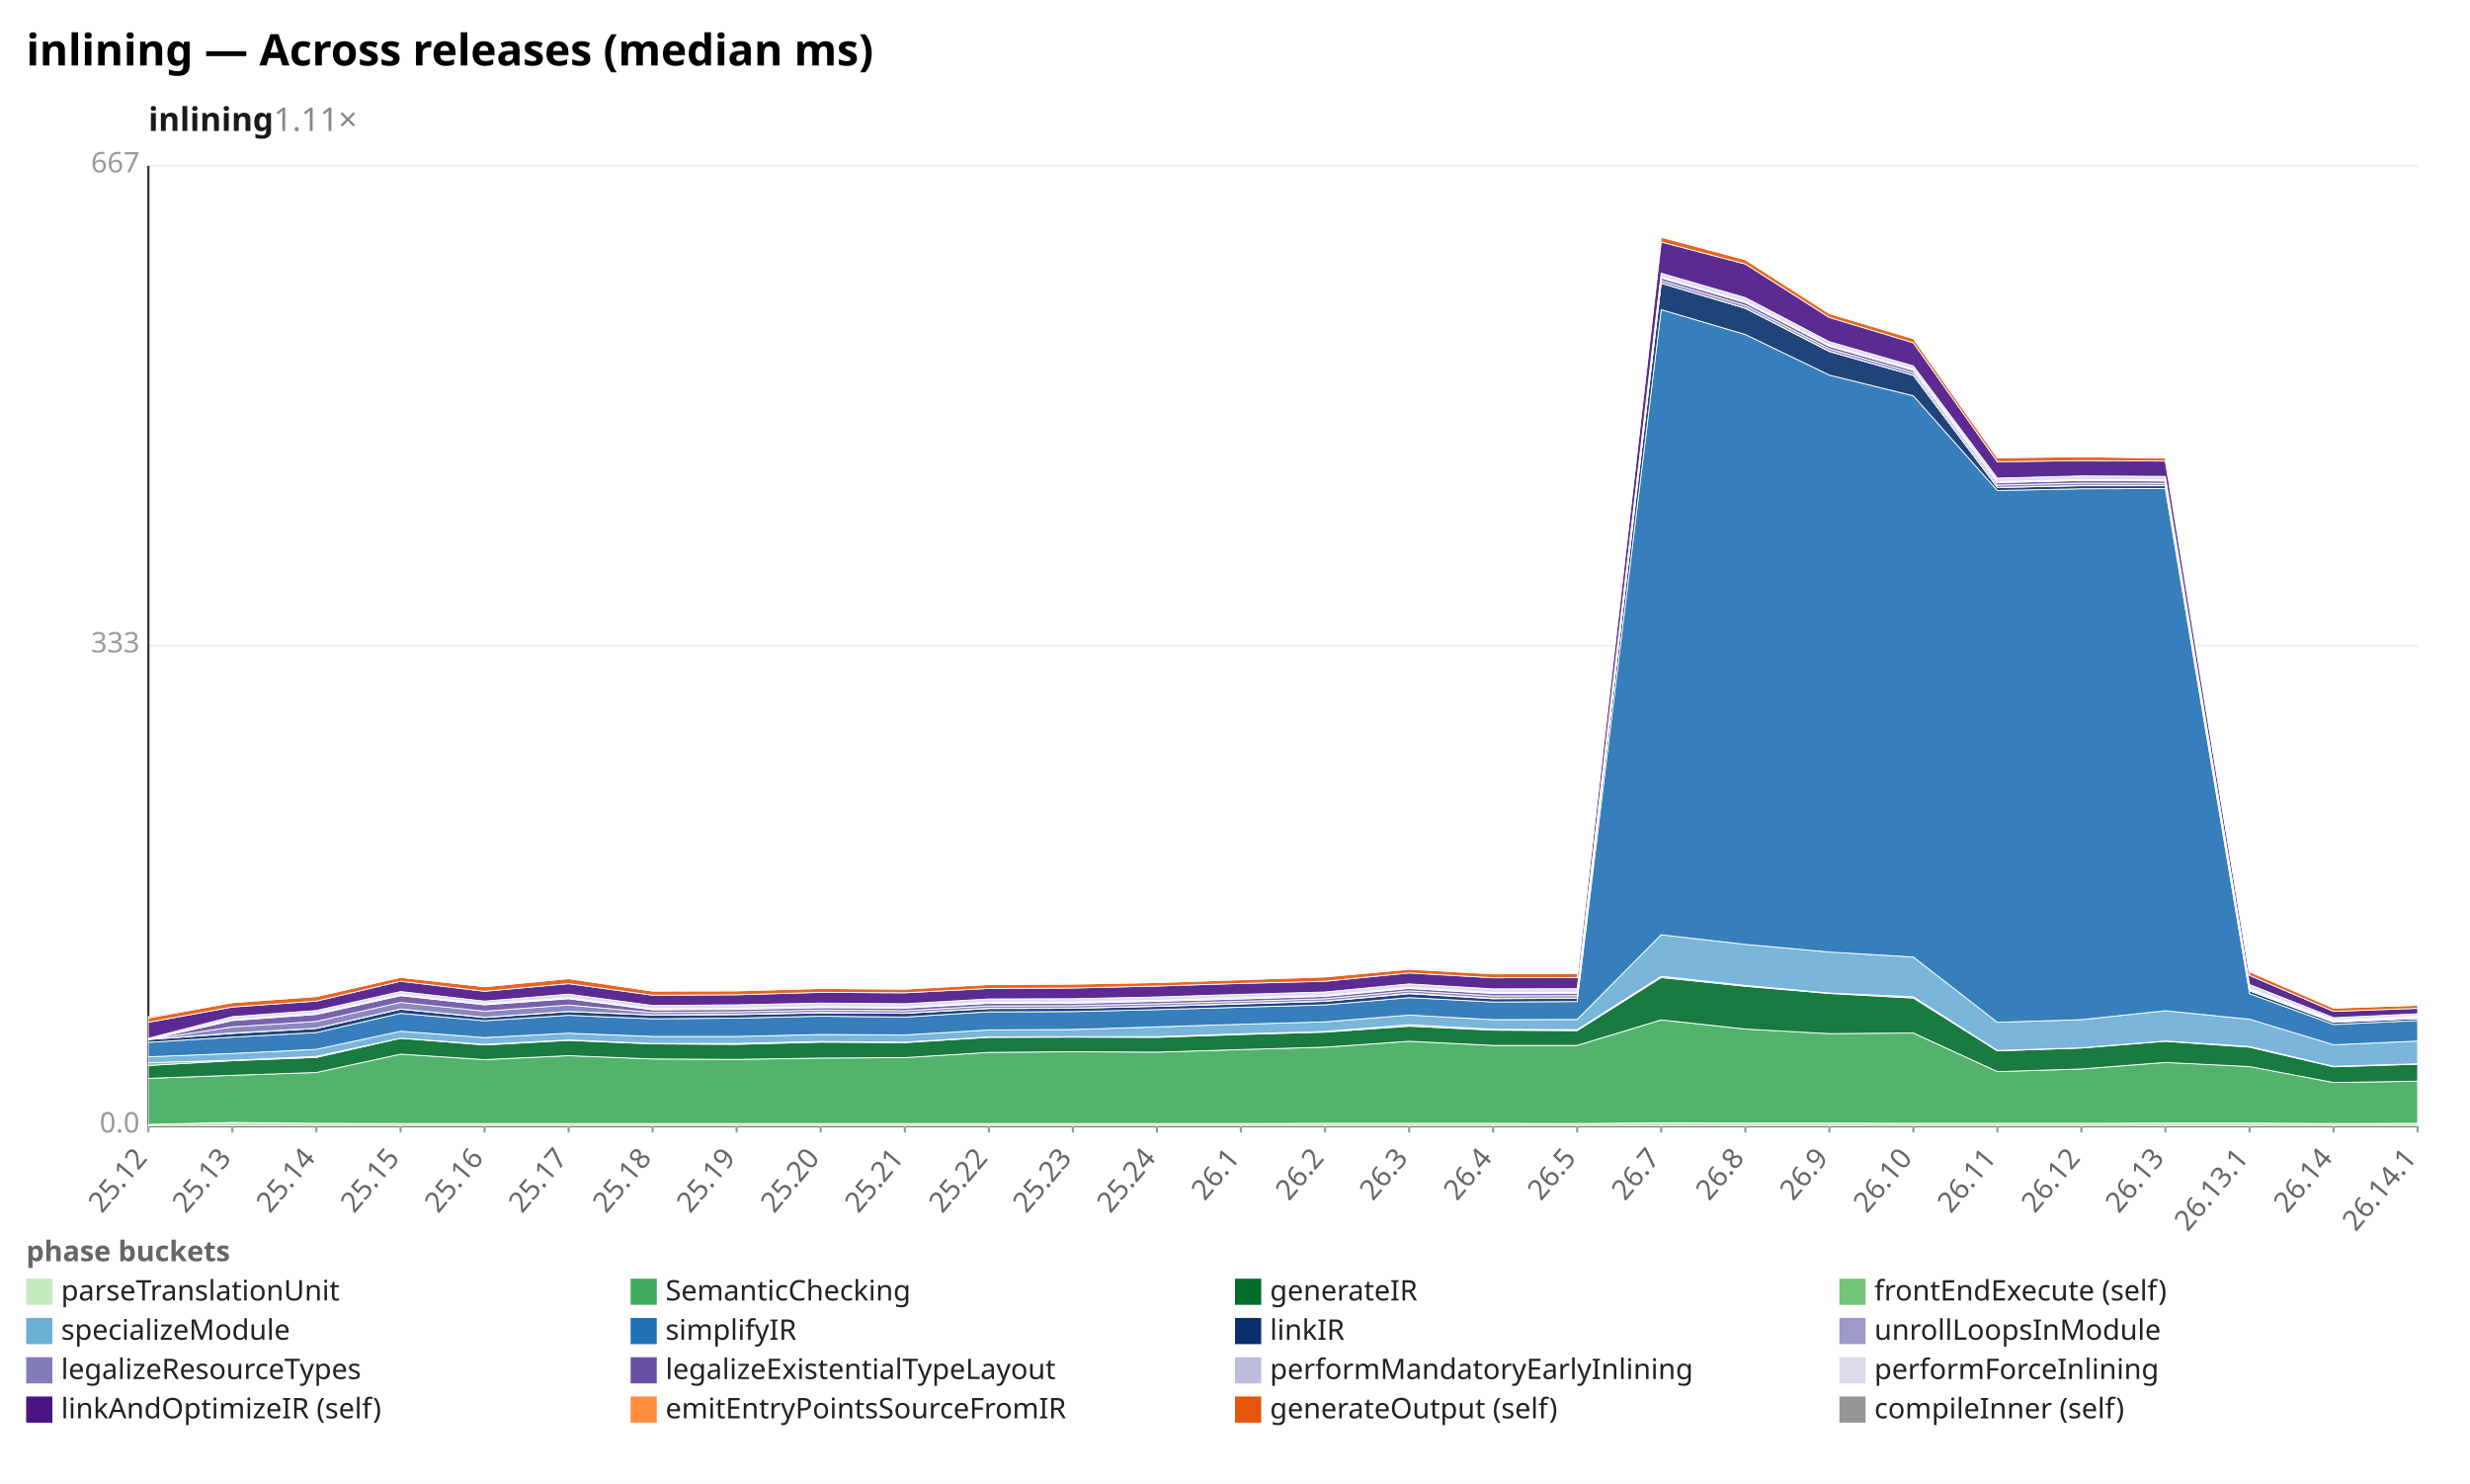
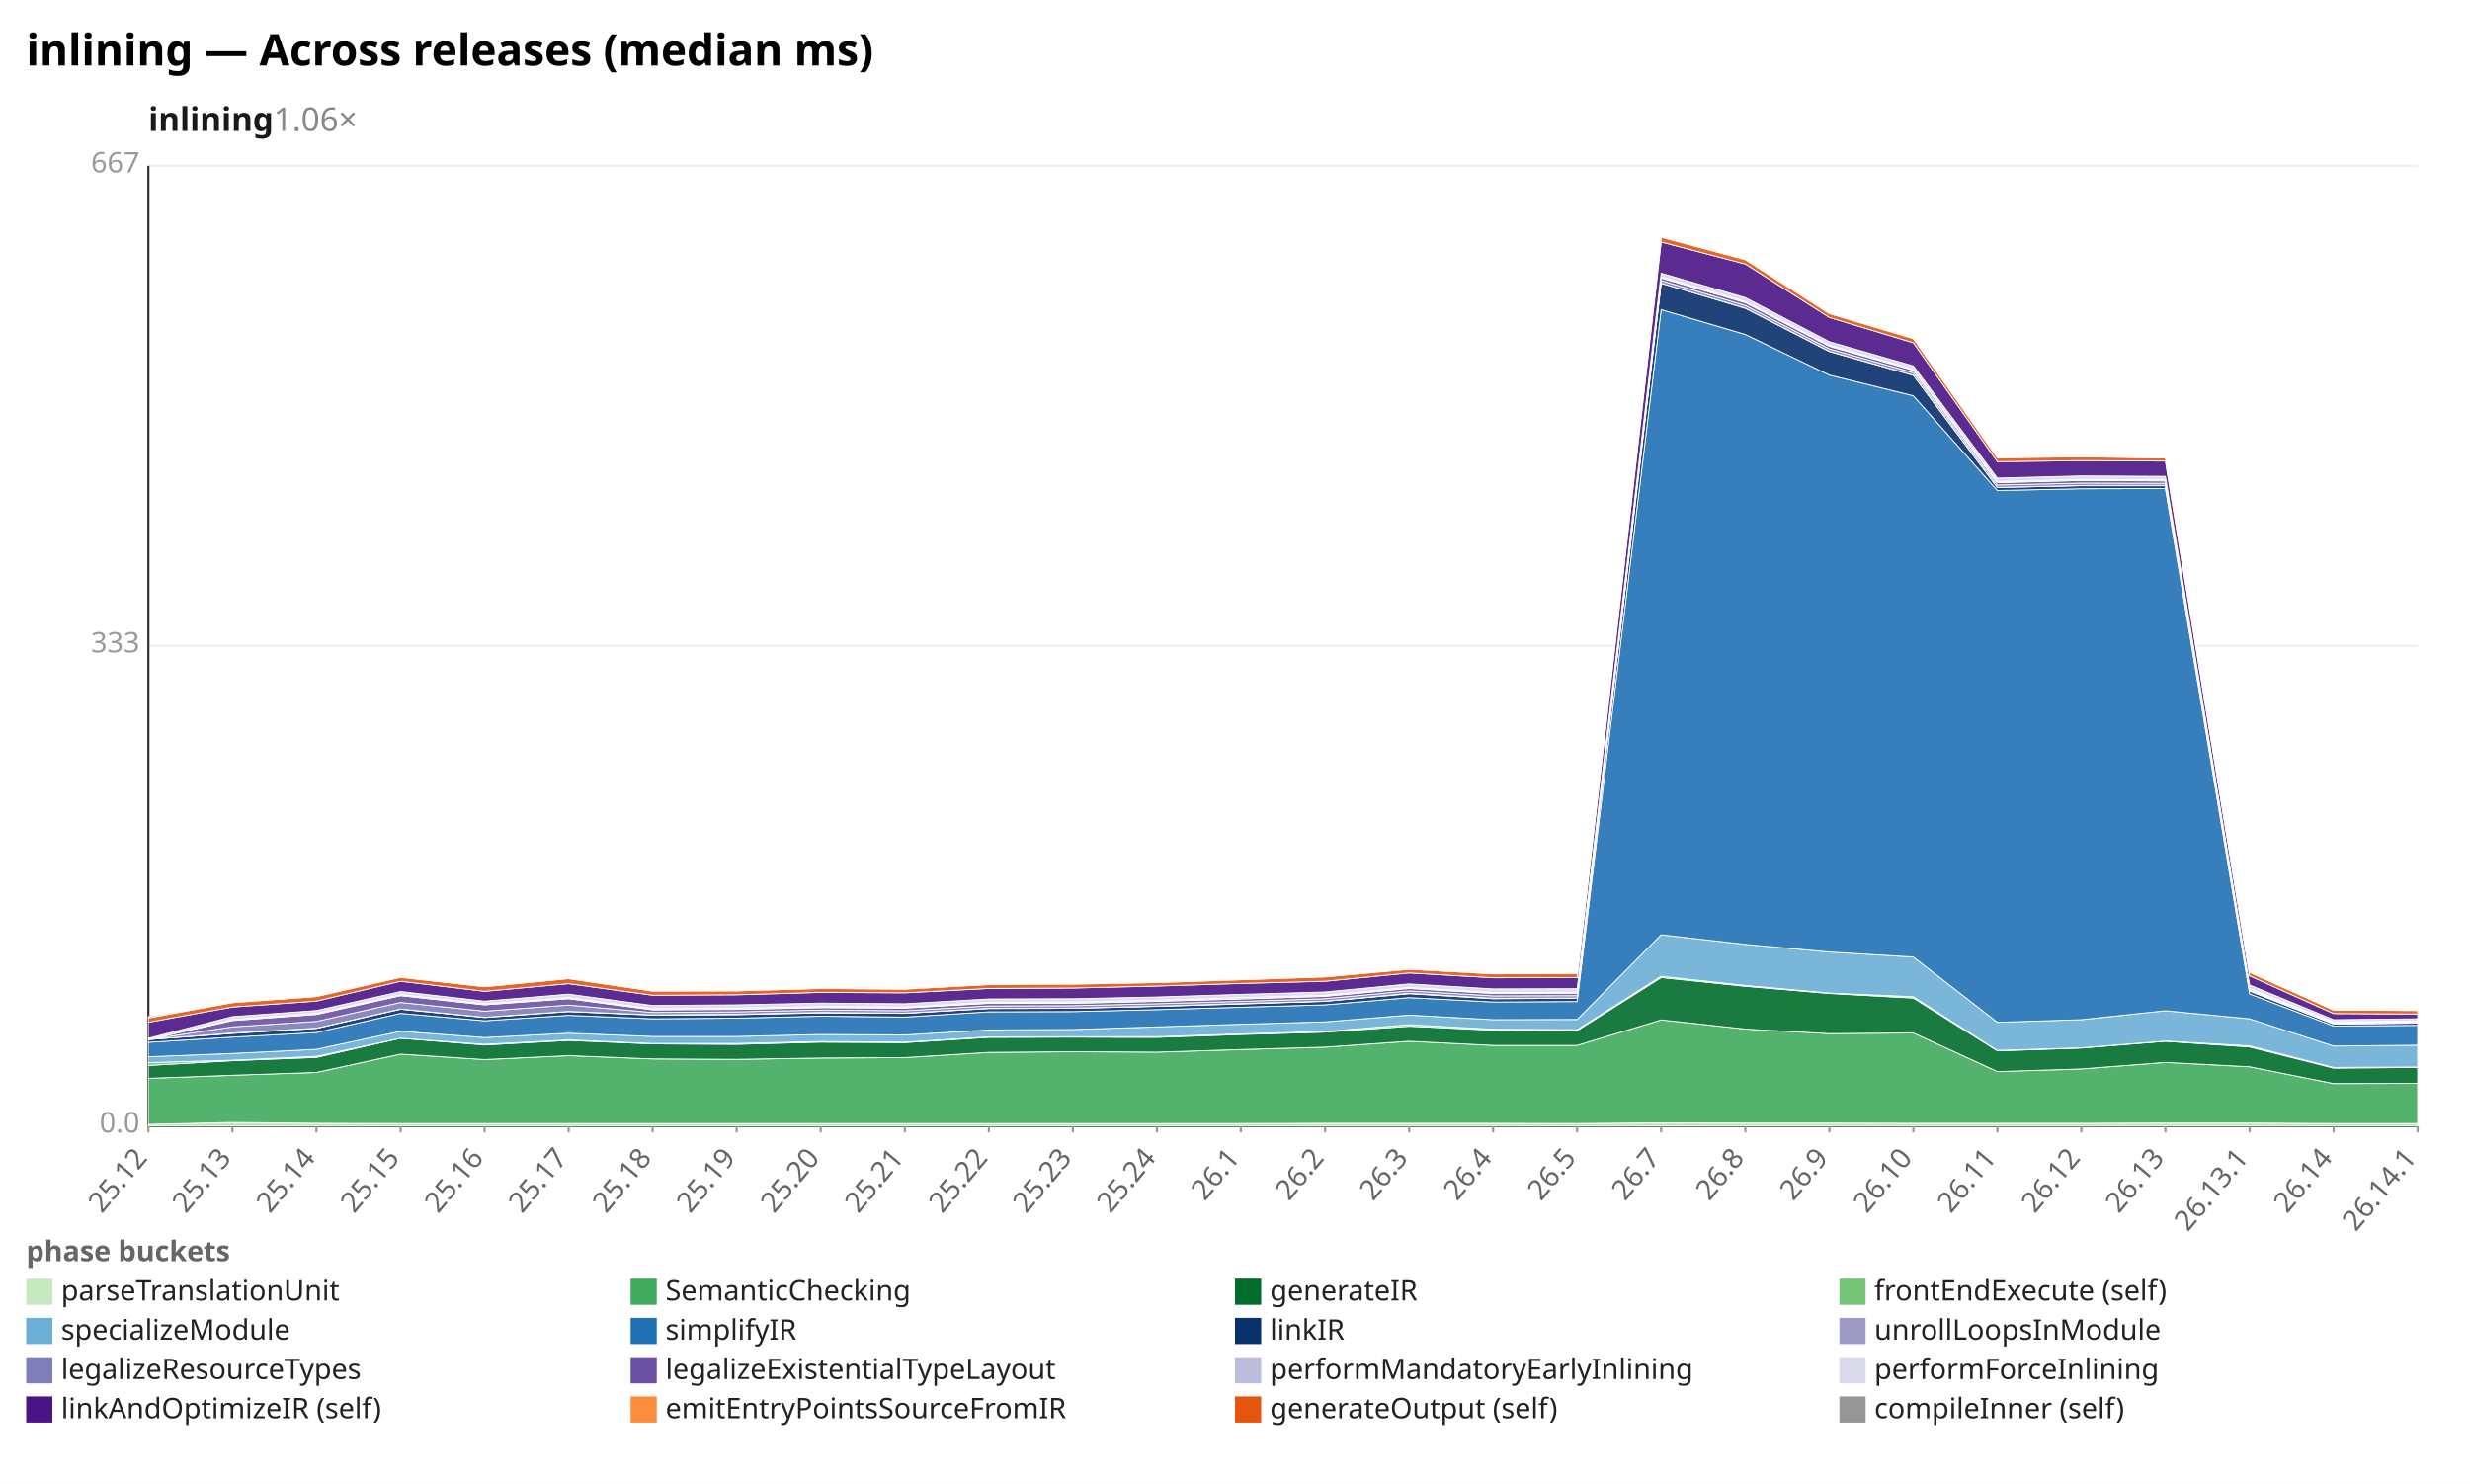
<svg xmlns="http://www.w3.org/2000/svg" width="1132" height="680" viewBox="0 0 1132 680" preserveAspectRatio="xMidYMid meet" font-family="sans-serif" font-size="13">
  <rect width="1132" height="680" fill="white" />
  <text x="12" y="30" font-size="20" font-weight="bold">inlining — Across releases (median ms)</text>
-   <text x="68" y="60" font-size="15" font-weight="600" fill="#1a1a1a">inlining<tspan fill="#888" font-weight="400" text-decoration="none">  1.11×</tspan>
+   <text x="68" y="60" font-size="15" font-weight="600" fill="#1a1a1a">inlining<tspan fill="#888" font-weight="400" text-decoration="none">  1.06×</tspan>
  </text>
  <line x1="68.0" y1="516.0" x2="1108.0" y2="516.0" stroke="#eee" />
  <text x="64.0" y="519.0" text-anchor="end" fill="#999">0.0</text>
  <line x1="68.0" y1="296.0" x2="1108.0" y2="296.0" stroke="#eee" />
  <text x="64.0" y="299.0" text-anchor="end" fill="#999">333</text>
  <line x1="68.0" y1="76.0" x2="1108.0" y2="76.0" stroke="#eee" />
  <text x="64.0" y="79.0" text-anchor="end" fill="#999">667</text>
  <line x1="68.0" y1="76.0" x2="68.0" y2="516.0" stroke="#333" />
  <line x1="68.0" y1="516.0" x2="1108.0" y2="516.0" stroke="#333" />
  <line x1="68.0" y1="516.0" x2="68.0" y2="519.0" stroke="#999" />
  <text x="68.0" y="531.0" text-anchor="end" fill="#666" transform="rotate(-50 68.0 531.0)">25.12</text>
  <line x1="106.5" y1="516.0" x2="106.5" y2="519.0" stroke="#999" />
  <text x="106.5" y="531.0" text-anchor="end" fill="#666" transform="rotate(-50 106.5 531.0)">25.13</text>
  <line x1="145.0" y1="516.0" x2="145.0" y2="519.0" stroke="#999" />
  <text x="145.0" y="531.0" text-anchor="end" fill="#666" transform="rotate(-50 145.0 531.0)">25.14</text>
  <line x1="183.6" y1="516.0" x2="183.6" y2="519.0" stroke="#999" />
  <text x="183.6" y="531.0" text-anchor="end" fill="#666" transform="rotate(-50 183.6 531.0)">25.15</text>
  <line x1="222.1" y1="516.0" x2="222.1" y2="519.0" stroke="#999" />
  <text x="222.1" y="531.0" text-anchor="end" fill="#666" transform="rotate(-50 222.1 531.0)">25.16</text>
  <line x1="260.6" y1="516.0" x2="260.6" y2="519.0" stroke="#999" />
  <text x="260.6" y="531.0" text-anchor="end" fill="#666" transform="rotate(-50 260.6 531.0)">25.17</text>
  <line x1="299.1" y1="516.0" x2="299.1" y2="519.0" stroke="#999" />
  <text x="299.1" y="531.0" text-anchor="end" fill="#666" transform="rotate(-50 299.1 531.0)">25.18</text>
  <line x1="337.6" y1="516.0" x2="337.6" y2="519.0" stroke="#999" />
  <text x="337.6" y="531.0" text-anchor="end" fill="#666" transform="rotate(-50 337.6 531.0)">25.19</text>
  <line x1="376.1" y1="516.0" x2="376.1" y2="519.0" stroke="#999" />
  <text x="376.1" y="531.0" text-anchor="end" fill="#666" transform="rotate(-50 376.1 531.0)">25.20</text>
  <line x1="414.7" y1="516.0" x2="414.7" y2="519.0" stroke="#999" />
  <text x="414.7" y="531.0" text-anchor="end" fill="#666" transform="rotate(-50 414.7 531.0)">25.21</text>
  <line x1="453.2" y1="516.0" x2="453.2" y2="519.0" stroke="#999" />
  <text x="453.2" y="531.0" text-anchor="end" fill="#666" transform="rotate(-50 453.2 531.0)">25.22</text>
  <line x1="491.7" y1="516.0" x2="491.7" y2="519.0" stroke="#999" />
  <text x="491.7" y="531.0" text-anchor="end" fill="#666" transform="rotate(-50 491.7 531.0)">25.23</text>
  <line x1="530.2" y1="516.0" x2="530.2" y2="519.0" stroke="#999" />
  <text x="530.2" y="531.0" text-anchor="end" fill="#666" transform="rotate(-50 530.2 531.0)">25.24</text>
  <line x1="568.7" y1="516.0" x2="568.7" y2="519.0" stroke="#999" />
  <text x="568.7" y="531.0" text-anchor="end" fill="#666" transform="rotate(-50 568.7 531.0)">26.1</text>
  <line x1="607.3" y1="516.0" x2="607.3" y2="519.0" stroke="#999" />
  <text x="607.3" y="531.0" text-anchor="end" fill="#666" transform="rotate(-50 607.3 531.0)">26.2</text>
  <line x1="645.8" y1="516.0" x2="645.8" y2="519.0" stroke="#999" />
  <text x="645.8" y="531.0" text-anchor="end" fill="#666" transform="rotate(-50 645.8 531.0)">26.3</text>
  <line x1="684.3" y1="516.0" x2="684.3" y2="519.0" stroke="#999" />
  <text x="684.3" y="531.0" text-anchor="end" fill="#666" transform="rotate(-50 684.3 531.0)">26.4</text>
  <line x1="722.8" y1="516.0" x2="722.8" y2="519.0" stroke="#999" />
  <text x="722.8" y="531.0" text-anchor="end" fill="#666" transform="rotate(-50 722.8 531.0)">26.5</text>
  <line x1="761.3" y1="516.0" x2="761.3" y2="519.0" stroke="#999" />
  <text x="761.3" y="531.0" text-anchor="end" fill="#666" transform="rotate(-50 761.3 531.0)">26.7</text>
  <line x1="799.9" y1="516.0" x2="799.9" y2="519.0" stroke="#999" />
  <text x="799.9" y="531.0" text-anchor="end" fill="#666" transform="rotate(-50 799.9 531.0)">26.8</text>
  <line x1="838.4" y1="516.0" x2="838.4" y2="519.0" stroke="#999" />
  <text x="838.4" y="531.0" text-anchor="end" fill="#666" transform="rotate(-50 838.4 531.0)">26.9</text>
  <line x1="876.9" y1="516.0" x2="876.9" y2="519.0" stroke="#999" />
  <text x="876.9" y="531.0" text-anchor="end" fill="#666" transform="rotate(-50 876.9 531.0)">26.10</text>
  <line x1="915.4" y1="516.0" x2="915.4" y2="519.0" stroke="#999" />
  <text x="915.4" y="531.0" text-anchor="end" fill="#666" transform="rotate(-50 915.4 531.0)">26.11</text>
  <line x1="953.9" y1="516.0" x2="953.9" y2="519.0" stroke="#999" />
  <text x="953.9" y="531.0" text-anchor="end" fill="#666" transform="rotate(-50 953.9 531.0)">26.12</text>
  <line x1="992.4" y1="516.0" x2="992.4" y2="519.0" stroke="#999" />
  <text x="992.4" y="531.0" text-anchor="end" fill="#666" transform="rotate(-50 992.4 531.0)">26.13</text>
  <line x1="1031.0" y1="516.0" x2="1031.0" y2="519.0" stroke="#999" />
  <text x="1031.0" y="531.0" text-anchor="end" fill="#666" transform="rotate(-50 1031.0 531.0)">26.13.1</text>
  <line x1="1069.5" y1="516.0" x2="1069.5" y2="519.0" stroke="#999" />
  <text x="1069.5" y="531.0" text-anchor="end" fill="#666" transform="rotate(-50 1069.5 531.0)">26.14</text>
  <line x1="1108.0" y1="516.0" x2="1108.0" y2="519.0" stroke="#999" />
  <text x="1108.0" y="531.0" text-anchor="end" fill="#666" transform="rotate(-50 1108.0 531.0)">26.14.1</text>
-   <polygon points="68.0,515.3 106.5,514.4 145.0,514.8 183.6,514.9 222.1,514.9 260.6,514.9 299.1,514.9 337.6,514.9 376.1,514.9 414.7,514.9 453.2,514.9 491.7,514.9 530.2,514.9 568.7,514.9 607.3,514.8 645.8,514.8 684.3,514.8 722.8,514.9 761.3,514.6 799.9,514.7 838.4,514.7 876.9,514.8 915.4,514.8 953.9,514.8 992.4,514.7 1031.0,514.7 1069.5,514.9 1108.0,514.8 1108.0,516.0 1069.5,516.0 1031.0,516.0 992.4,516.0 953.9,516.0 915.4,516.0 876.9,516.0 838.4,516.0 799.9,516.0 761.3,516.0 722.8,516.0 684.3,516.0 645.8,516.0 607.3,516.0 568.7,516.0 530.2,516.0 491.7,516.0 453.2,516.0 414.7,516.0 376.1,516.0 337.6,516.0 299.1,516.0 260.6,516.0 222.1,516.0 183.6,516.0 145.0,516.0 106.5,516.0 68.0,516.0" fill="#c7e9c0" fill-opacity="0.9" stroke="#fff" stroke-width="0.4" />
-   <polygon points="68.0,494.2 106.5,492.8 145.0,491.5 183.6,483.1 222.1,485.6 260.6,483.8 299.1,485.3 337.6,485.5 376.1,484.9 414.7,484.7 453.2,482.3 491.7,482.0 530.2,482.2 568.7,481.0 607.3,479.9 645.8,477.2 684.3,479.1 722.8,479.1 761.3,467.4 799.9,471.6 838.4,473.7 876.9,473.4 915.4,491.1 953.9,489.9 992.4,486.9 1031.0,488.8 1069.5,496.1 1108.0,495.5 1108.0,514.8 1069.5,514.9 1031.0,514.7 992.4,514.7 953.9,514.8 915.4,514.8 876.9,514.8 838.4,514.7 799.9,514.7 761.3,514.6 722.8,514.9 684.3,514.8 645.8,514.8 607.3,514.8 568.7,514.9 530.2,514.9 491.7,514.9 453.2,514.9 414.7,514.9 376.1,514.9 337.6,514.9 299.1,514.9 260.6,514.9 222.1,514.9 183.6,514.9 145.0,514.8 106.5,514.4 68.0,515.3" fill="#41ab5d" fill-opacity="0.9" stroke="#fff" stroke-width="0.4" />
-   <polygon points="68.0,488.3 106.5,486.1 145.0,484.6 183.6,475.8 222.1,478.9 260.6,476.8 299.1,478.4 337.6,478.6 376.1,477.6 414.7,477.8 453.2,475.4 491.7,475.3 530.2,475.4 568.7,474.1 607.3,473.0 645.8,470.3 684.3,472.1 722.8,472.3 761.3,448.0 799.9,452.0 838.4,455.3 876.9,457.4 915.4,481.6 953.9,480.3 992.4,477.2 1031.0,479.9 1069.5,488.9 1108.0,487.7 1108.0,495.5 1069.5,496.1 1031.0,488.8 992.4,486.9 953.9,489.9 915.4,491.1 876.9,473.4 838.4,473.7 799.9,471.6 761.3,467.4 722.8,479.1 684.3,479.1 645.8,477.2 607.3,479.9 568.7,481.0 530.2,482.2 491.7,482.0 453.2,482.3 414.7,484.7 376.1,484.9 337.6,485.5 299.1,485.3 260.6,483.8 222.1,485.6 183.6,483.1 145.0,491.5 106.5,492.8 68.0,494.2" fill="#006d2c" fill-opacity="0.9" stroke="#fff" stroke-width="0.4" />
-   <polygon points="68.0,487.0 106.5,485.9 145.0,484.1 183.6,475.8 222.1,478.6 260.6,476.6 299.1,478.2 337.6,478.2 376.1,477.3 414.7,477.6 453.2,475.2 491.7,475.1 530.2,475.1 568.7,473.8 607.3,472.7 645.8,469.6 684.3,471.7 722.8,471.9 761.3,447.4 799.9,451.6 838.4,455.1 876.9,456.8 915.4,481.4 953.9,480.2 992.4,477.1 1031.0,479.6 1069.5,488.7 1108.0,487.5 1108.0,487.7 1069.5,488.9 1031.0,479.9 992.4,477.2 953.9,480.3 915.4,481.6 876.9,457.4 838.4,455.3 799.9,452.0 761.3,448.0 722.8,472.3 684.3,472.1 645.8,470.3 607.3,473.0 568.7,474.1 530.2,475.4 491.7,475.3 453.2,475.4 414.7,477.8 376.1,477.6 337.6,478.6 299.1,478.4 260.6,476.8 222.1,478.9 183.6,475.8 145.0,484.6 106.5,486.1 68.0,488.3" fill="#74c476" fill-opacity="0.9" stroke="#fff" stroke-width="0.4" />
-   <polygon points="68.0,484.3 106.5,482.8 145.0,480.9 183.6,472.6 222.1,475.5 260.6,473.5 299.1,475.0 337.6,475.0 376.1,474.1 414.7,474.3 453.2,472.0 491.7,471.8 530.2,470.6 568.7,469.4 607.3,468.3 645.8,465.2 684.3,467.3 722.8,467.2 761.3,428.4 799.9,432.8 838.4,436.3 876.9,438.6 915.4,468.5 953.9,467.3 992.4,463.2 1031.0,467.1 1069.5,478.8 1108.0,477.1 1108.0,487.5 1069.5,488.7 1031.0,479.6 992.4,477.1 953.9,480.2 915.4,481.4 876.9,456.8 838.4,455.1 799.9,451.6 761.3,447.4 722.8,471.9 684.3,471.7 645.8,469.6 607.3,472.7 568.7,473.8 530.2,475.1 491.7,475.1 453.2,475.2 414.7,477.6 376.1,477.3 337.6,478.2 299.1,478.2 260.6,476.6 222.1,478.6 183.6,475.8 145.0,484.1 106.5,485.9 68.0,487.0" fill="#6baed6" fill-opacity="0.9" stroke="#fff" stroke-width="0.4" />
-   <polygon points="68.0,477.7 106.5,475.3 145.0,473.2 183.6,464.4 222.1,467.8 260.6,465.3 299.1,466.9 337.6,466.6 376.1,465.7 414.7,466.1 453.2,463.7 491.7,463.6 530.2,462.7 568.7,461.6 607.3,460.5 645.8,457.2 684.3,459.2 722.8,459.0 761.3,141.9 799.9,153.3 838.4,171.9 876.9,181.4 915.4,224.8 953.9,224.0 992.4,223.9 1031.0,455.4 1069.5,469.5 1108.0,467.7 1108.0,477.1 1069.5,478.8 1031.0,467.1 992.4,463.2 953.9,467.3 915.4,468.5 876.9,438.6 838.4,436.3 799.9,432.8 761.3,428.4 722.8,467.2 684.3,467.3 645.8,465.2 607.3,468.3 568.7,469.4 530.2,470.6 491.7,471.8 453.2,472.0 414.7,474.3 376.1,474.1 337.6,475.0 299.1,475.0 260.6,473.5 222.1,475.5 183.6,472.6 145.0,480.9 106.5,482.8 68.0,484.3" fill="#2171b5" fill-opacity="0.9" stroke="#fff" stroke-width="0.4" />
-   <polygon points="68.0,476.4 106.5,473.6 145.0,471.3 183.6,462.5 222.1,466.3 260.6,463.6 299.1,465.2 337.6,465.0 376.1,464.2 414.7,464.4 453.2,462.2 491.7,462.1 530.2,461.2 568.7,460.1 607.3,458.9 645.8,455.4 684.3,457.7 722.8,457.5 761.3,129.8 799.9,141.3 838.4,161.1 876.9,172.0 915.4,223.4 953.9,222.6 992.4,222.6 1031.0,454.1 1069.5,468.5 1108.0,466.8 1108.0,467.7 1069.5,469.5 1031.0,455.4 992.4,223.9 953.9,224.0 915.4,224.8 876.9,181.4 838.4,171.9 799.9,153.3 761.3,141.9 722.8,459.0 684.3,459.2 645.8,457.2 607.3,460.5 568.7,461.6 530.2,462.7 491.7,463.6 453.2,463.7 414.7,466.1 376.1,465.7 337.6,466.6 299.1,466.9 260.6,465.3 222.1,467.8 183.6,464.4 145.0,473.2 106.5,475.3 68.0,477.7" fill="#08306b" fill-opacity="0.9" stroke="#fff" stroke-width="0.4" />
-   <polygon points="68.0,476.4 106.5,473.4 145.0,471.2 183.6,462.4 222.1,466.2 260.6,463.5 299.1,465.1 337.6,464.8 376.1,464.0 414.7,464.3 453.2,462.1 491.7,462.0 530.2,461.1 568.7,459.9 607.3,458.8 645.8,455.2 684.3,457.5 722.8,457.4 761.3,129.8 799.9,141.2 838.4,161.0 876.9,172.0 915.4,223.4 953.9,222.5 992.4,222.5 1031.0,453.9 1069.5,468.5 1108.0,466.7 1108.0,466.8 1069.5,468.5 1031.0,454.1 992.4,222.6 953.9,222.6 915.4,223.4 876.9,172.0 838.4,161.1 799.9,141.3 761.3,129.8 722.8,457.5 684.3,457.7 645.8,455.4 607.3,458.9 568.7,460.1 530.2,461.2 491.7,462.1 453.2,462.2 414.7,464.4 376.1,464.2 337.6,465.0 299.1,465.2 260.6,463.6 222.1,466.3 183.6,462.5 145.0,471.3 106.5,473.6 68.0,476.4" fill="#9e9ac8" fill-opacity="0.9" stroke="#fff" stroke-width="0.4" />
-   <polygon points="68.0,476.4 106.5,470.6 145.0,468.1 183.6,459.4 222.1,463.4 260.6,460.6 299.1,464.0 337.6,463.7 376.1,462.9 414.7,463.2 453.2,461.0 491.7,460.9 530.2,460.0 568.7,458.9 607.3,457.7 645.8,454.1 684.3,456.4 722.8,456.3 761.3,128.6 799.9,140.0 838.4,159.9 876.9,170.8 915.4,222.3 953.9,221.4 992.4,221.5 1031.0,453.7 1069.5,468.2 1108.0,466.5 1108.0,466.7 1069.5,468.5 1031.0,453.9 992.4,222.5 953.9,222.5 915.4,223.4 876.9,172.0 838.4,161.0 799.9,141.2 761.3,129.8 722.8,457.4 684.3,457.5 645.8,455.2 607.3,458.8 568.7,459.9 530.2,461.1 491.7,462.0 453.2,462.1 414.7,464.3 376.1,464.0 337.6,464.8 299.1,465.1 260.6,463.5 222.1,466.2 183.6,462.4 145.0,471.2 106.5,473.4 68.0,476.4" fill="#807dba" fill-opacity="0.9" stroke="#fff" stroke-width="0.4" />
-   <polygon points="68.0,476.4 106.5,467.7 145.0,464.9 183.6,456.3 222.1,460.5 260.6,457.7 299.1,462.8 337.6,462.6 376.1,461.8 414.7,462.0 453.2,459.8 491.7,459.8 530.2,458.9 568.7,457.8 607.3,456.6 645.8,453.0 684.3,455.3 722.8,455.2 761.3,127.4 799.9,138.7 838.4,158.7 876.9,169.7 915.4,221.2 953.9,220.2 992.4,220.4 1031.0,453.4 1069.5,467.9 1108.0,466.2 1108.0,466.5 1069.5,468.2 1031.0,453.7 992.4,221.5 953.9,221.4 915.4,222.3 876.9,170.8 838.4,159.9 799.9,140.0 761.3,128.6 722.8,456.3 684.3,456.4 645.8,454.1 607.3,457.7 568.7,458.9 530.2,460.0 491.7,460.9 453.2,461.0 414.7,463.2 376.1,462.9 337.6,463.7 299.1,464.0 260.6,460.6 222.1,463.4 183.6,459.4 145.0,468.1 106.5,470.6 68.0,476.4" fill="#6a51a3" fill-opacity="0.9" stroke="#fff" stroke-width="0.4" />
-   <polygon points="68.0,476.4 106.5,467.2 145.0,464.4 183.6,455.8 222.1,460.0 260.6,457.2 299.1,462.3 337.6,462.0 376.1,461.3 414.7,461.5 453.2,459.3 491.7,459.2 530.2,458.4 568.7,457.2 607.3,456.1 645.8,452.5 684.3,454.8 722.8,454.7 761.3,126.9 799.9,138.2 838.4,158.2 876.9,169.2 915.4,220.7 953.9,219.7 992.4,219.9 1031.0,452.9 1069.5,467.5 1108.0,465.7 1108.0,466.2 1069.5,467.9 1031.0,453.4 992.4,220.4 953.9,220.2 915.4,221.2 876.9,169.7 838.4,158.7 799.9,138.7 761.3,127.4 722.8,455.2 684.3,455.3 645.8,453.0 607.3,456.6 568.7,457.8 530.2,458.9 491.7,459.8 453.2,459.8 414.7,462.0 376.1,461.8 337.6,462.6 299.1,462.8 260.6,457.7 222.1,460.5 183.6,456.3 145.0,464.9 106.5,467.7 68.0,476.4" fill="#bcbddc" fill-opacity="0.9" stroke="#fff" stroke-width="0.4" />
-   <polygon points="68.0,475.8 106.5,465.9 145.0,463.1 183.6,454.4 222.1,458.8 260.6,455.6 299.1,460.8 337.6,460.5 376.1,459.7 414.7,460.0 453.2,457.8 491.7,457.7 530.2,456.9 568.7,455.7 607.3,454.6 645.8,450.9 684.3,453.2 722.8,453.1 761.3,125.2 799.9,136.4 838.4,156.6 876.9,167.7 915.4,219.1 953.9,218.1 992.4,218.3 1031.0,451.2 1069.5,466.4 1108.0,464.6 1108.0,465.7 1069.5,467.5 1031.0,452.9 992.4,219.9 953.9,219.7 915.4,220.7 876.9,169.2 838.4,158.2 799.9,138.2 761.3,126.9 722.8,454.7 684.3,454.8 645.8,452.5 607.3,456.1 568.7,457.2 530.2,458.4 491.7,459.2 453.2,459.3 414.7,461.5 376.1,461.3 337.6,462.0 299.1,462.3 260.6,457.2 222.1,460.0 183.6,455.8 145.0,464.4 106.5,467.2 68.0,476.4" fill="#dadaeb" fill-opacity="0.9" stroke="#fff" stroke-width="0.4" />
-   <polygon points="68.0,468.5 106.5,461.5 145.0,458.8 183.6,449.7 222.1,454.3 260.6,450.8 299.1,456.1 337.6,455.9 376.1,454.8 414.7,455.0 453.2,453.0 491.7,452.8 530.2,451.9 568.7,450.7 607.3,449.7 645.8,445.9 684.3,448.1 722.8,448.0 761.3,110.9 799.9,121.0 838.4,145.5 876.9,157.1 915.4,211.6 953.9,211.1 992.4,211.3 1031.0,447.0 1069.5,463.5 1108.0,462.1 1108.0,464.6 1069.5,466.4 1031.0,451.2 992.4,218.3 953.9,218.1 915.4,219.1 876.9,167.7 838.4,156.6 799.9,136.4 761.3,125.2 722.8,453.1 684.3,453.2 645.8,450.9 607.3,454.6 568.7,455.7 530.2,456.9 491.7,457.7 453.2,457.8 414.7,460.0 376.1,459.7 337.6,460.5 299.1,460.8 260.6,455.6 222.1,458.8 183.6,454.4 145.0,463.1 106.5,465.9 68.0,475.8" fill="#4a1486" fill-opacity="0.9" stroke="#fff" stroke-width="0.4" />
-   <polygon points="68.0,466.5 106.5,459.5 145.0,456.7 183.6,447.9 222.1,452.2 260.6,448.5 299.1,454.2 337.6,454.1 376.1,453.0 414.7,453.3 453.2,451.2 491.7,451.0 530.2,450.3 568.7,449.0 607.3,447.7 645.8,444.2 684.3,446.3 722.8,446.1 761.3,108.7 799.9,119.0 838.4,143.7 876.9,155.2 915.4,209.8 953.9,209.3 992.4,209.9 1031.0,445.3 1069.5,462.0 1108.0,460.7 1108.0,462.1 1069.5,463.5 1031.0,447.0 992.4,211.3 953.9,211.1 915.4,211.6 876.9,157.1 838.4,145.5 799.9,121.0 761.3,110.9 722.8,448.0 684.3,448.1 645.8,445.9 607.3,449.7 568.7,450.7 530.2,451.9 491.7,452.8 453.2,453.0 414.7,455.0 376.1,454.8 337.6,455.9 299.1,456.1 260.6,450.8 222.1,454.3 183.6,449.7 145.0,458.8 106.5,461.5 68.0,468.5" fill="#e6550d" fill-opacity="0.9" stroke="#fff" stroke-width="0.4" />
-   <polygon points="68.0,465.9 106.5,459.3 145.0,456.7 183.6,447.9 222.1,452.2 260.6,448.3 299.1,454.2 337.6,453.9 376.1,452.7 414.7,453.1 453.2,451.2 491.7,450.7 530.2,450.2 568.7,448.8 607.3,447.5 645.8,443.7 684.3,446.0 722.8,446.0 761.3,108.6 799.9,118.9 838.4,143.7 876.9,155.0 915.4,209.7 953.9,209.3 992.4,209.9 1031.0,445.2 1069.5,461.7 1108.0,460.6 1108.0,460.7 1069.5,462.0 1031.0,445.3 992.4,209.9 953.9,209.3 915.4,209.8 876.9,155.2 838.4,143.7 799.9,119.0 761.3,108.7 722.8,446.1 684.3,446.3 645.8,444.2 607.3,447.7 568.7,449.0 530.2,450.3 491.7,451.0 453.2,451.2 414.7,453.3 376.1,453.0 337.6,454.1 299.1,454.2 260.6,448.5 222.1,452.2 183.6,447.9 145.0,456.7 106.5,459.5 68.0,466.5" fill="#969696" fill-opacity="0.9" stroke="#fff" stroke-width="0.4" />
+   <polygon points="68.0,515.3 106.5,514.4 145.0,514.8 183.6,514.9 222.1,514.9 260.6,514.9 299.1,514.9 337.6,514.9 376.1,514.9 414.7,514.9 453.2,514.9 491.7,514.9 530.2,514.9 568.7,514.9 607.3,514.8 645.8,514.8 684.3,514.8 722.8,514.9 761.3,514.6 799.9,514.7 838.4,514.7 876.9,514.8 915.4,514.8 953.9,514.8 992.4,514.7 1031.0,514.7 1069.5,514.9 1108.0,514.9 1108.0,516.0 1069.5,516.0 1031.0,516.0 992.4,516.0 953.9,516.0 915.4,516.0 876.9,516.0 838.4,516.0 799.9,516.0 761.3,516.0 722.8,516.0 684.3,516.0 645.8,516.0 607.3,516.0 568.7,516.0 530.2,516.0 491.7,516.0 453.2,516.0 414.7,516.0 376.1,516.0 337.6,516.0 299.1,516.0 260.6,516.0 222.1,516.0 183.6,516.0 145.0,516.0 106.5,516.0 68.0,516.0" fill="#c7e9c0" fill-opacity="0.9" stroke="#fff" stroke-width="0.4" />
+   <polygon points="68.0,494.2 106.5,492.8 145.0,491.5 183.6,483.1 222.1,485.6 260.6,483.8 299.1,485.3 337.6,485.5 376.1,484.9 414.7,484.7 453.2,482.3 491.7,482.0 530.2,482.2 568.7,481.0 607.3,479.9 645.8,477.2 684.3,479.1 722.8,479.1 761.3,467.4 799.9,471.6 838.4,473.7 876.9,473.4 915.4,491.1 953.9,489.9 992.4,486.9 1031.0,488.9 1069.5,496.6 1108.0,496.5 1108.0,514.9 1069.5,514.9 1031.0,514.7 992.4,514.7 953.9,514.8 915.4,514.8 876.9,514.8 838.4,514.7 799.9,514.7 761.3,514.6 722.8,514.9 684.3,514.8 645.8,514.8 607.3,514.8 568.7,514.9 530.2,514.9 491.7,514.9 453.2,514.9 414.7,514.9 376.1,514.9 337.6,514.9 299.1,514.9 260.6,514.9 222.1,514.9 183.6,514.9 145.0,514.8 106.5,514.4 68.0,515.3" fill="#41ab5d" fill-opacity="0.9" stroke="#fff" stroke-width="0.4" />
+   <polygon points="68.0,488.3 106.5,486.1 145.0,484.6 183.6,475.8 222.1,478.9 260.6,476.8 299.1,478.4 337.6,478.6 376.1,477.6 414.7,477.8 453.2,475.4 491.7,475.3 530.2,475.4 568.7,474.1 607.3,473.0 645.8,470.3 684.3,472.1 722.8,472.3 761.3,448.0 799.9,452.0 838.4,455.3 876.9,457.4 915.4,481.6 953.9,480.3 992.4,477.2 1031.0,479.8 1069.5,489.5 1108.0,489.2 1108.0,496.5 1069.5,496.6 1031.0,488.9 992.4,486.9 953.9,489.9 915.4,491.1 876.9,473.4 838.4,473.7 799.9,471.6 761.3,467.4 722.8,479.1 684.3,479.1 645.8,477.2 607.3,479.9 568.7,481.0 530.2,482.2 491.7,482.0 453.2,482.3 414.7,484.7 376.1,484.9 337.6,485.5 299.1,485.3 260.6,483.8 222.1,485.6 183.6,483.1 145.0,491.5 106.5,492.8 68.0,494.2" fill="#006d2c" fill-opacity="0.9" stroke="#fff" stroke-width="0.4" />
+   <polygon points="68.0,487.0 106.5,485.9 145.0,484.1 183.6,475.8 222.1,478.6 260.6,476.6 299.1,478.2 337.6,478.2 376.1,477.3 414.7,477.6 453.2,475.2 491.7,475.1 530.2,475.1 568.7,473.8 607.3,472.7 645.8,469.6 684.3,471.7 722.8,471.9 761.3,447.4 799.9,451.6 838.4,455.1 876.9,456.8 915.4,481.4 953.9,480.2 992.4,477.1 1031.0,479.3 1069.5,489.2 1108.0,489.0 1108.0,489.2 1069.5,489.5 1031.0,479.8 992.4,477.2 953.9,480.3 915.4,481.6 876.9,457.4 838.4,455.3 799.9,452.0 761.3,448.0 722.8,472.3 684.3,472.1 645.8,470.3 607.3,473.0 568.7,474.1 530.2,475.4 491.7,475.3 453.2,475.4 414.7,477.8 376.1,477.6 337.6,478.6 299.1,478.4 260.6,476.8 222.1,478.9 183.6,475.8 145.0,484.6 106.5,486.1 68.0,488.3" fill="#74c476" fill-opacity="0.9" stroke="#fff" stroke-width="0.4" />
+   <polygon points="68.0,484.3 106.5,482.8 145.0,480.9 183.6,472.6 222.1,475.5 260.6,473.5 299.1,475.0 337.6,475.0 376.1,474.1 414.7,474.3 453.2,472.0 491.7,471.8 530.2,470.6 568.7,469.4 607.3,468.3 645.8,465.2 684.3,467.3 722.8,467.2 761.3,428.4 799.9,432.8 838.4,436.3 876.9,438.6 915.4,468.5 953.9,467.3 992.4,463.2 1031.0,466.9 1069.5,479.4 1108.0,479.0 1108.0,489.0 1069.5,489.2 1031.0,479.3 992.4,477.1 953.9,480.2 915.4,481.4 876.9,456.8 838.4,455.1 799.9,451.6 761.3,447.4 722.8,471.9 684.3,471.7 645.8,469.6 607.3,472.7 568.7,473.8 530.2,475.1 491.7,475.1 453.2,475.2 414.7,477.6 376.1,477.3 337.6,478.2 299.1,478.2 260.6,476.6 222.1,478.6 183.6,475.8 145.0,484.1 106.5,485.9 68.0,487.0" fill="#6baed6" fill-opacity="0.9" stroke="#fff" stroke-width="0.4" />
+   <polygon points="68.0,477.7 106.5,475.3 145.0,473.2 183.6,464.4 222.1,467.8 260.6,465.3 299.1,466.9 337.6,466.6 376.1,465.7 414.7,466.1 453.2,463.7 491.7,463.6 530.2,462.7 568.7,461.6 607.3,460.5 645.8,457.2 684.3,459.2 722.8,459.0 761.3,141.9 799.9,153.3 838.4,171.9 876.9,181.4 915.4,224.8 953.9,224.0 992.4,223.9 1031.0,455.5 1069.5,470.2 1108.0,469.9 1108.0,479.0 1069.5,479.4 1031.0,466.9 992.4,463.2 953.9,467.3 915.4,468.5 876.9,438.6 838.4,436.3 799.9,432.8 761.3,428.4 722.8,467.2 684.3,467.3 645.8,465.2 607.3,468.3 568.7,469.4 530.2,470.6 491.7,471.8 453.2,472.0 414.7,474.3 376.1,474.1 337.6,475.0 299.1,475.0 260.6,473.5 222.1,475.5 183.6,472.6 145.0,480.9 106.5,482.8 68.0,484.3" fill="#2171b5" fill-opacity="0.9" stroke="#fff" stroke-width="0.4" />
+   <polygon points="68.0,476.4 106.5,473.6 145.0,471.3 183.6,462.5 222.1,466.3 260.6,463.6 299.1,465.2 337.6,465.0 376.1,464.2 414.7,464.4 453.2,462.2 491.7,462.1 530.2,461.2 568.7,460.1 607.3,458.9 645.8,455.4 684.3,457.7 722.8,457.5 761.3,129.8 799.9,141.3 838.4,161.1 876.9,172.0 915.4,223.4 953.9,222.6 992.4,222.6 1031.0,454.2 1069.5,469.3 1108.0,468.9 1108.0,469.9 1069.5,470.2 1031.0,455.5 992.4,223.9 953.9,224.0 915.4,224.8 876.9,181.4 838.4,171.9 799.9,153.3 761.3,141.9 722.8,459.0 684.3,459.2 645.8,457.2 607.3,460.5 568.7,461.6 530.2,462.7 491.7,463.6 453.2,463.7 414.7,466.1 376.1,465.7 337.6,466.6 299.1,466.9 260.6,465.3 222.1,467.8 183.6,464.4 145.0,473.2 106.5,475.3 68.0,477.7" fill="#08306b" fill-opacity="0.9" stroke="#fff" stroke-width="0.4" />
+   <polygon points="68.0,476.4 106.5,473.4 145.0,471.2 183.6,462.4 222.1,466.2 260.6,463.5 299.1,465.1 337.6,464.8 376.1,464.0 414.7,464.3 453.2,462.1 491.7,462.0 530.2,461.1 568.7,459.9 607.3,458.8 645.8,455.2 684.3,457.5 722.8,457.4 761.3,129.8 799.9,141.2 838.4,161.0 876.9,172.0 915.4,223.4 953.9,222.5 992.4,222.5 1031.0,454.1 1069.5,469.2 1108.0,468.8 1108.0,468.9 1069.5,469.3 1031.0,454.2 992.4,222.6 953.9,222.6 915.4,223.4 876.9,172.0 838.4,161.1 799.9,141.3 761.3,129.8 722.8,457.5 684.3,457.7 645.8,455.4 607.3,458.9 568.7,460.1 530.2,461.2 491.7,462.1 453.2,462.2 414.7,464.4 376.1,464.2 337.6,465.0 299.1,465.2 260.6,463.6 222.1,466.3 183.6,462.5 145.0,471.3 106.5,473.6 68.0,476.4" fill="#9e9ac8" fill-opacity="0.9" stroke="#fff" stroke-width="0.4" />
+   <polygon points="68.0,476.4 106.5,470.6 145.0,468.1 183.6,459.4 222.1,463.4 260.6,460.6 299.1,464.0 337.6,463.7 376.1,462.9 414.7,463.2 453.2,461.0 491.7,460.9 530.2,460.0 568.7,458.9 607.3,457.7 645.8,454.1 684.3,456.4 722.8,456.3 761.3,128.6 799.9,140.0 838.4,159.9 876.9,170.8 915.4,222.3 953.9,221.4 992.4,221.5 1031.0,453.8 1069.5,469.0 1108.0,468.6 1108.0,468.8 1069.5,469.2 1031.0,454.1 992.4,222.5 953.9,222.5 915.4,223.4 876.9,172.0 838.4,161.0 799.9,141.2 761.3,129.8 722.8,457.4 684.3,457.5 645.8,455.2 607.3,458.8 568.7,459.9 530.2,461.1 491.7,462.0 453.2,462.1 414.7,464.3 376.1,464.0 337.6,464.8 299.1,465.1 260.6,463.5 222.1,466.2 183.6,462.4 145.0,471.2 106.5,473.4 68.0,476.4" fill="#807dba" fill-opacity="0.9" stroke="#fff" stroke-width="0.4" />
+   <polygon points="68.0,476.4 106.5,467.7 145.0,464.9 183.6,456.3 222.1,460.5 260.6,457.7 299.1,462.8 337.6,462.6 376.1,461.8 414.7,462.0 453.2,459.8 491.7,459.8 530.2,458.9 568.7,457.8 607.3,456.6 645.8,453.0 684.3,455.3 722.8,455.2 761.3,127.4 799.9,138.7 838.4,158.7 876.9,169.7 915.4,221.2 953.9,220.2 992.4,220.4 1031.0,453.6 1069.5,468.7 1108.0,468.3 1108.0,468.6 1069.5,469.0 1031.0,453.8 992.4,221.5 953.9,221.4 915.4,222.3 876.9,170.8 838.4,159.9 799.9,140.0 761.3,128.6 722.8,456.3 684.3,456.4 645.8,454.1 607.3,457.7 568.7,458.9 530.2,460.0 491.7,460.9 453.2,461.0 414.7,463.2 376.1,462.9 337.6,463.7 299.1,464.0 260.6,460.6 222.1,463.4 183.6,459.4 145.0,468.1 106.5,470.6 68.0,476.4" fill="#6a51a3" fill-opacity="0.9" stroke="#fff" stroke-width="0.4" />
+   <polygon points="68.0,476.4 106.5,467.2 145.0,464.4 183.6,455.8 222.1,460.0 260.6,457.2 299.1,462.3 337.6,462.0 376.1,461.3 414.7,461.5 453.2,459.3 491.7,459.2 530.2,458.4 568.7,457.2 607.3,456.1 645.8,452.5 684.3,454.8 722.8,454.7 761.3,126.9 799.9,138.2 838.4,158.2 876.9,169.2 915.4,220.7 953.9,219.7 992.4,219.9 1031.0,453.0 1069.5,468.3 1108.0,467.9 1108.0,468.3 1069.5,468.7 1031.0,453.6 992.4,220.4 953.9,220.2 915.4,221.2 876.9,169.7 838.4,158.7 799.9,138.7 761.3,127.4 722.8,455.2 684.3,455.3 645.8,453.0 607.3,456.6 568.7,457.8 530.2,458.9 491.7,459.8 453.2,459.8 414.7,462.0 376.1,461.8 337.6,462.6 299.1,462.8 260.6,457.7 222.1,460.5 183.6,456.3 145.0,464.9 106.5,467.7 68.0,476.4" fill="#bcbddc" fill-opacity="0.9" stroke="#fff" stroke-width="0.4" />
+   <polygon points="68.0,475.8 106.5,465.9 145.0,463.1 183.6,454.4 222.1,458.8 260.6,455.6 299.1,460.8 337.6,460.5 376.1,459.7 414.7,460.0 453.2,457.8 491.7,457.7 530.2,456.9 568.7,455.7 607.3,454.6 645.8,450.9 684.3,453.2 722.8,453.1 761.3,125.2 799.9,136.4 838.4,156.6 876.9,167.7 915.4,219.1 953.9,218.1 992.4,218.3 1031.0,451.4 1069.5,467.3 1108.0,466.9 1108.0,467.9 1069.5,468.3 1031.0,453.0 992.4,219.9 953.9,219.7 915.4,220.7 876.9,169.2 838.4,158.2 799.9,138.2 761.3,126.9 722.8,454.7 684.3,454.8 645.8,452.5 607.3,456.1 568.7,457.2 530.2,458.4 491.7,459.2 453.2,459.3 414.7,461.5 376.1,461.3 337.6,462.0 299.1,462.3 260.6,457.2 222.1,460.0 183.6,455.8 145.0,464.4 106.5,467.2 68.0,476.4" fill="#dadaeb" fill-opacity="0.9" stroke="#fff" stroke-width="0.4" />
+   <polygon points="68.0,468.5 106.5,461.5 145.0,458.8 183.6,449.7 222.1,454.3 260.6,450.8 299.1,456.1 337.6,455.9 376.1,454.8 414.7,455.0 453.2,453.0 491.7,452.8 530.2,451.9 568.7,450.7 607.3,449.7 645.8,445.9 684.3,448.1 722.8,448.0 761.3,110.9 799.9,121.0 838.4,145.5 876.9,157.1 915.4,211.6 953.9,211.1 992.4,211.3 1031.0,447.2 1069.5,464.5 1108.0,464.7 1108.0,466.9 1069.5,467.3 1031.0,451.4 992.4,218.3 953.9,218.1 915.4,219.1 876.9,167.7 838.4,156.6 799.9,136.4 761.3,125.2 722.8,453.1 684.3,453.2 645.8,450.9 607.3,454.6 568.7,455.7 530.2,456.9 491.7,457.7 453.2,457.8 414.7,460.0 376.1,459.7 337.6,460.5 299.1,460.8 260.6,455.6 222.1,458.8 183.6,454.4 145.0,463.1 106.5,465.9 68.0,475.8" fill="#4a1486" fill-opacity="0.9" stroke="#fff" stroke-width="0.4" />
+   <polygon points="68.0,466.5 106.5,459.5 145.0,456.7 183.6,447.9 222.1,452.2 260.6,448.5 299.1,454.2 337.6,454.1 376.1,453.0 414.7,453.3 453.2,451.2 491.7,451.0 530.2,450.3 568.7,449.0 607.3,447.7 645.8,444.2 684.3,446.3 722.8,446.1 761.3,108.7 799.9,119.0 838.4,143.7 876.9,155.2 915.4,209.8 953.9,209.3 992.4,209.9 1031.0,445.6 1069.5,462.9 1108.0,463.1 1108.0,464.7 1069.5,464.5 1031.0,447.2 992.4,211.3 953.9,211.1 915.4,211.6 876.9,157.1 838.4,145.5 799.9,121.0 761.3,110.9 722.8,448.0 684.3,448.1 645.8,445.9 607.3,449.7 568.7,450.7 530.2,451.9 491.7,452.8 453.2,453.0 414.7,455.0 376.1,454.8 337.6,455.9 299.1,456.1 260.6,450.8 222.1,454.3 183.6,449.7 145.0,458.8 106.5,461.5 68.0,468.5" fill="#e6550d" fill-opacity="0.9" stroke="#fff" stroke-width="0.4" />
+   <polygon points="68.0,465.9 106.5,459.3 145.0,456.7 183.6,447.9 222.1,452.2 260.6,448.3 299.1,454.2 337.6,453.9 376.1,452.7 414.7,453.1 453.2,451.2 491.7,450.7 530.2,450.2 568.7,448.8 607.3,447.5 645.8,443.7 684.3,446.0 722.8,446.0 761.3,108.6 799.9,118.9 838.4,143.7 876.9,155.0 915.4,209.7 953.9,209.3 992.4,209.9 1031.0,445.1 1069.5,462.8 1108.0,462.9 1108.0,463.1 1069.5,462.9 1031.0,445.6 992.4,209.9 953.9,209.3 915.4,209.8 876.9,155.2 838.4,143.7 799.9,119.0 761.3,108.7 722.8,446.1 684.3,446.3 645.8,444.2 607.3,447.7 568.7,449.0 530.2,450.3 491.7,451.0 453.2,451.2 414.7,453.3 376.1,453.0 337.6,454.1 299.1,454.2 260.6,448.5 222.1,452.2 183.6,447.9 145.0,456.7 106.5,459.5 68.0,466.5" fill="#969696" fill-opacity="0.9" stroke="#fff" stroke-width="0.4" />
  <text x="12" y="578" fill="#666" font-weight="600">phase buckets</text>
  <rect x="12" y="586" width="12" height="12" fill="#c7e9c0" />
  <text x="28" y="596" fill="#222">parseTranslationUnit</text>
  <rect x="289" y="586" width="12" height="12" fill="#41ab5d" />
  <text x="305" y="596" fill="#222">SemanticChecking</text>
  <rect x="566" y="586" width="12" height="12" fill="#006d2c" />
  <text x="582" y="596" fill="#222">generateIR</text>
  <rect x="843" y="586" width="12" height="12" fill="#74c476" />
  <text x="859" y="596" fill="#222">frontEndExecute (self)</text>
  <rect x="12" y="604" width="12" height="12" fill="#6baed6" />
  <text x="28" y="614" fill="#222">specializeModule</text>
  <rect x="289" y="604" width="12" height="12" fill="#2171b5" />
  <text x="305" y="614" fill="#222">simplifyIR</text>
  <rect x="566" y="604" width="12" height="12" fill="#08306b" />
  <text x="582" y="614" fill="#222">linkIR</text>
  <rect x="843" y="604" width="12" height="12" fill="#9e9ac8" />
  <text x="859" y="614" fill="#222">unrollLoopsInModule</text>
  <rect x="12" y="622" width="12" height="12" fill="#807dba" />
  <text x="28" y="632" fill="#222">legalizeResourceTypes</text>
  <rect x="289" y="622" width="12" height="12" fill="#6a51a3" />
  <text x="305" y="632" fill="#222">legalizeExistentialTypeLayout</text>
  <rect x="566" y="622" width="12" height="12" fill="#bcbddc" />
  <text x="582" y="632" fill="#222">performMandatoryEarlyInlining</text>
  <rect x="843" y="622" width="12" height="12" fill="#dadaeb" />
  <text x="859" y="632" fill="#222">performForceInlining</text>
  <rect x="12" y="640" width="12" height="12" fill="#4a1486" />
  <text x="28" y="650" fill="#222">linkAndOptimizeIR (self)</text>
  <rect x="289" y="640" width="12" height="12" fill="#fd8d3c" />
  <text x="305" y="650" fill="#222">emitEntryPointsSourceFromIR</text>
  <rect x="566" y="640" width="12" height="12" fill="#e6550d" />
  <text x="582" y="650" fill="#222">generateOutput (self)</text>
  <rect x="843" y="640" width="12" height="12" fill="#969696" />
  <text x="859" y="650" fill="#222">compileInner (self)</text>
</svg>
